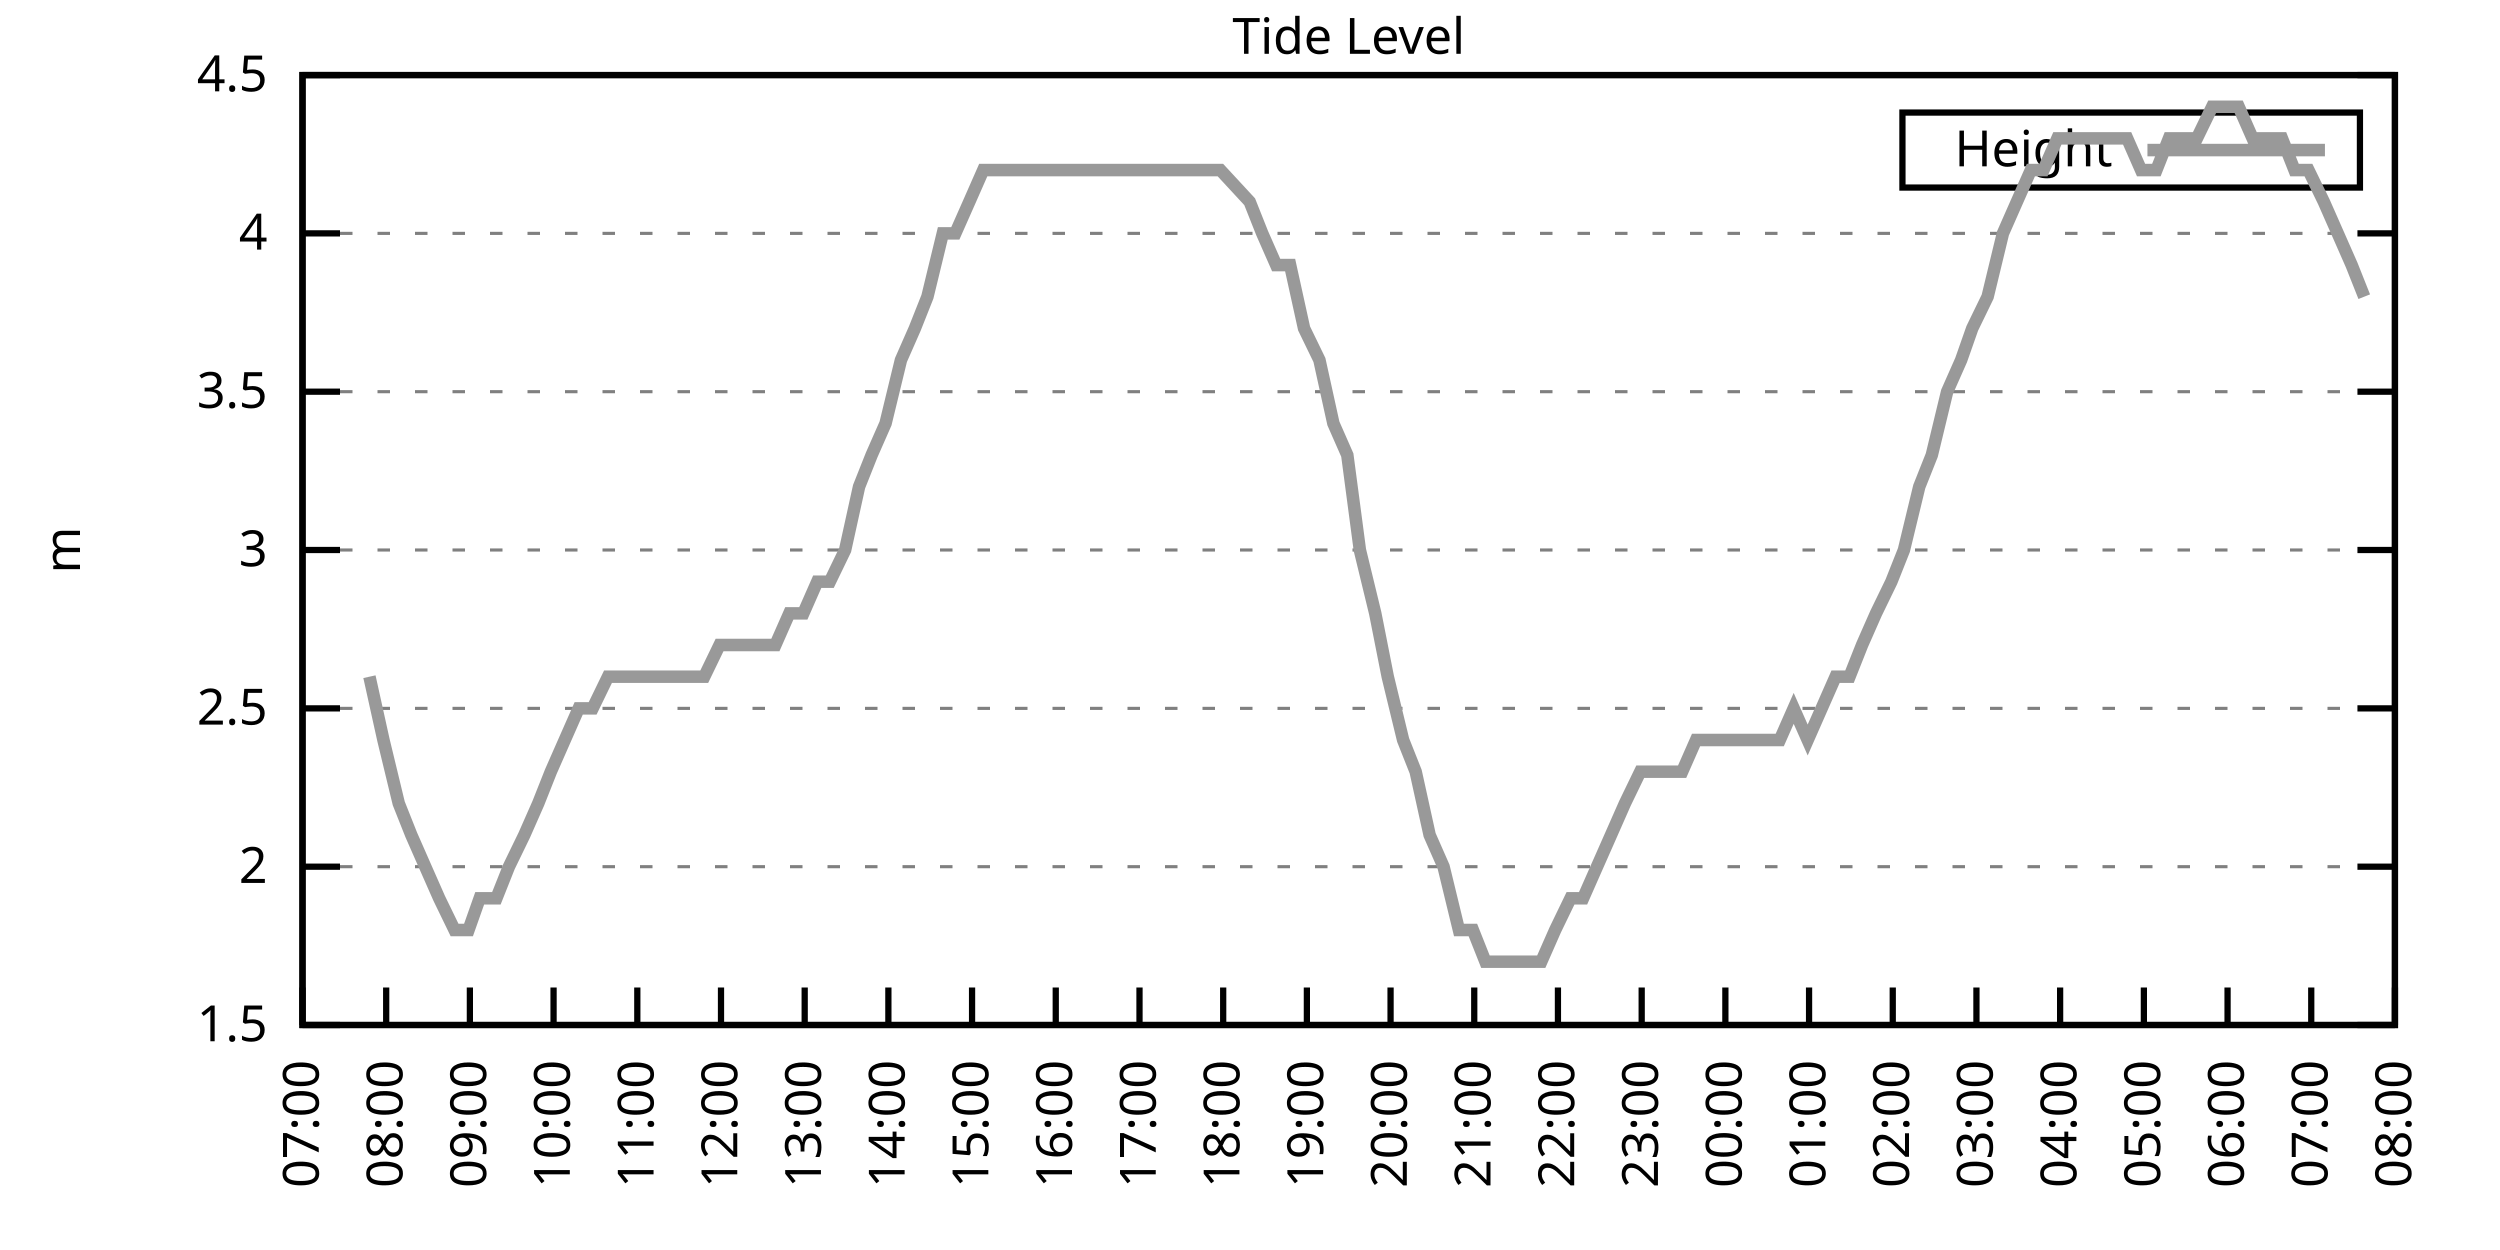
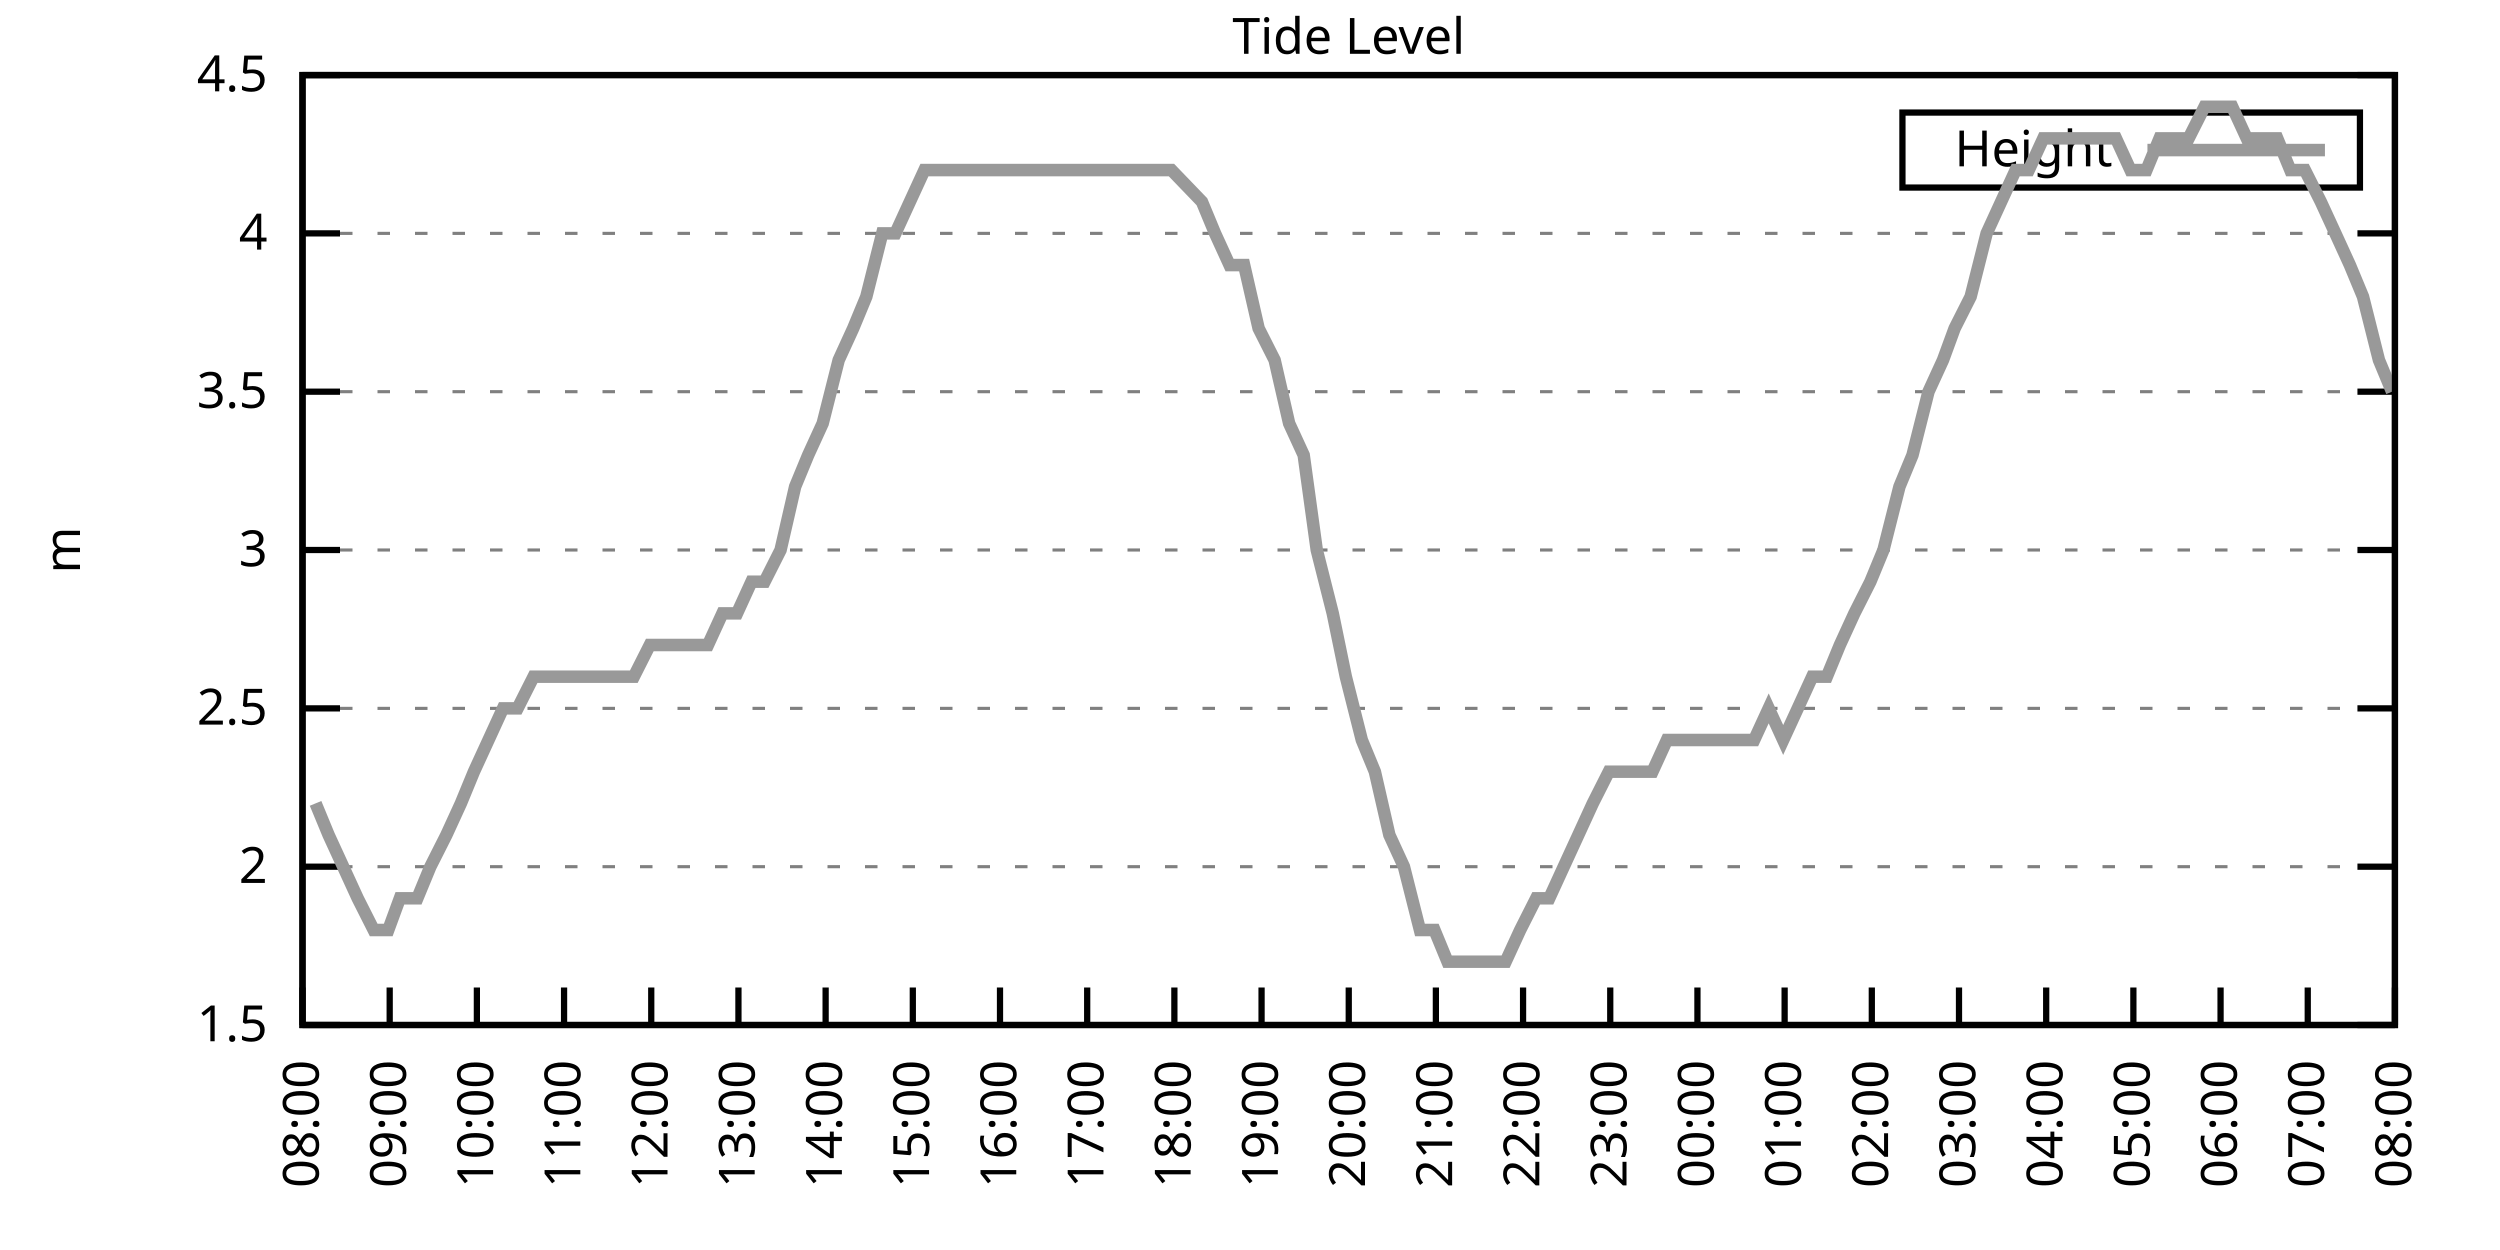
<svg xmlns="http://www.w3.org/2000/svg" xmlns:xlink="http://www.w3.org/1999/xlink" width="400" height="200" viewBox="0 0 400 200">
  <g id="gnuplot_canvas">
    <rect x="0" y="0" width="400" height="200" fill="none" />
    <defs>
      <circle id="gpDot" r="0.5" stroke-width="0.5" stroke="currentColor" />
      <path id="gpPt0" stroke-width="0.333" stroke="currentColor" d="M-1,0 h2 M0,-1 v2" />
      <path id="gpPt1" stroke-width="0.333" stroke="currentColor" d="M-1,-1 L1,1 M1,-1 L-1,1" />
      <path id="gpPt2" stroke-width="0.333" stroke="currentColor" d="M-1,0 L1,0 M0,-1 L0,1 M-1,-1 L1,1 M-1,1 L1,-1" />
      <rect id="gpPt3" stroke-width="0.333" stroke="currentColor" x="-1" y="-1" width="2" height="2" />
      <rect id="gpPt4" stroke-width="0.333" stroke="currentColor" fill="currentColor" x="-1" y="-1" width="2" height="2" />
      <circle id="gpPt5" stroke-width="0.333" stroke="currentColor" cx="0" cy="0" r="1" />
      <use xlink:href="#gpPt5" id="gpPt6" fill="currentColor" stroke="none" />
      <path id="gpPt7" stroke-width="0.333" stroke="currentColor" d="M0,-1.33 L-1.33,0.67 L1.33,0.67 z" />
      <use xlink:href="#gpPt7" id="gpPt8" fill="currentColor" stroke="none" />
      <use xlink:href="#gpPt7" id="gpPt9" stroke="currentColor" transform="rotate(180)" />
      <use xlink:href="#gpPt9" id="gpPt10" fill="currentColor" stroke="none" />
      <use xlink:href="#gpPt3" id="gpPt11" stroke="currentColor" transform="rotate(45)" />
      <use xlink:href="#gpPt11" id="gpPt12" fill="currentColor" stroke="none" />
      <path id="gpPt13" stroke-width="0.333" stroke="currentColor" d="M0,1.330 L1.265,0.411 L0.782,-1.067 L-0.782,-1.076 L-1.265,0.411 z" />
      <use xlink:href="#gpPt13" id="gpPt14" fill="currentColor" stroke="none" />
      <filter id="textbox" filterUnits="objectBoundingBox" x="0" y="0" height="1" width="1">
        <feFlood flood-color="white" flood-opacity="1" result="bgnd" />
        <feComposite in="SourceGraphic" in2="bgnd" operator="atop" />
      </filter>
      <filter id="greybox" filterUnits="objectBoundingBox" x="0" y="0" height="1" width="1">
        <feFlood flood-color="lightgrey" flood-opacity="1" result="grey" />
        <feComposite in="SourceGraphic" in2="grey" operator="atop" />
      </filter>
    </defs>
    <g fill="none" color="white" stroke="currentColor" stroke-width="1.00" stroke-linecap="butt" stroke-linejoin="miter">
</g>
    <g fill="none" color="black" stroke="currentColor" stroke-width="1.00" stroke-linecap="butt" stroke-linejoin="miter">
      <g stroke="none" shape-rendering="crispEdges">
        <polygon fill="rgb(255, 255, 255)" points="48.40,164.00 383.18,164.00 383.18,12.02 48.40,12.02 " />
      </g>
    </g>
    <g fill="none" color="black" stroke="currentColor" stroke-width="1.00" stroke-linecap="butt" stroke-linejoin="miter">
</g>
    <g fill="none" color="black" stroke="black" stroke-width="0.50" stroke-linecap="butt" stroke-linejoin="miter">
</g>
    <g fill="none" color="gray" stroke="currentColor" stroke-width="0.50" stroke-linecap="butt" stroke-linejoin="miter">
      <path stroke="gray" stroke-dasharray="2,4" class="gridline" d="M48.40,164.00 L383.19,164.00  " />
    </g>
    <g fill="none" color="gray" stroke="gray" stroke-width="1.00" stroke-linecap="butt" stroke-linejoin="miter">
</g>
    <g fill="none" color="black" stroke="currentColor" stroke-width="1.00" stroke-linecap="butt" stroke-linejoin="miter">
      <path stroke="black" d="M48.40,164.00 L54.40,164.00 M383.19,164.00 L377.19,164.00  " />
      <g transform="translate(42.80,166.60)" stroke="none" fill="black" font-family="Sans" font-size="8.00" text-anchor="end">
        <text>
          <tspan font-family="Sans"> 1.5</tspan>
        </text>
      </g>
    </g>
    <g fill="none" color="black" stroke="currentColor" stroke-width="1.00" stroke-linecap="butt" stroke-linejoin="miter">
</g>
    <g fill="none" color="black" stroke="black" stroke-width="0.50" stroke-linecap="butt" stroke-linejoin="miter">
</g>
    <g fill="none" color="gray" stroke="currentColor" stroke-width="0.50" stroke-linecap="butt" stroke-linejoin="miter">
      <path stroke="gray" stroke-dasharray="2,4" class="gridline" d="M48.40,138.67 L383.19,138.67  " />
    </g>
    <g fill="none" color="gray" stroke="gray" stroke-width="1.00" stroke-linecap="butt" stroke-linejoin="miter">
</g>
    <g fill="none" color="black" stroke="currentColor" stroke-width="1.00" stroke-linecap="butt" stroke-linejoin="miter">
      <path stroke="black" d="M48.40,138.67 L54.40,138.67 M383.19,138.67 L377.19,138.67  " />
      <g transform="translate(42.80,141.27)" stroke="none" fill="black" font-family="Sans" font-size="8.00" text-anchor="end">
        <text>
          <tspan font-family="Sans"> 2</tspan>
        </text>
      </g>
    </g>
    <g fill="none" color="black" stroke="currentColor" stroke-width="1.00" stroke-linecap="butt" stroke-linejoin="miter">
</g>
    <g fill="none" color="black" stroke="black" stroke-width="0.50" stroke-linecap="butt" stroke-linejoin="miter">
</g>
    <g fill="none" color="gray" stroke="currentColor" stroke-width="0.50" stroke-linecap="butt" stroke-linejoin="miter">
      <path stroke="gray" stroke-dasharray="2,4" class="gridline" d="M48.40,113.34 L383.19,113.34  " />
    </g>
    <g fill="none" color="gray" stroke="gray" stroke-width="1.00" stroke-linecap="butt" stroke-linejoin="miter">
</g>
    <g fill="none" color="black" stroke="currentColor" stroke-width="1.00" stroke-linecap="butt" stroke-linejoin="miter">
      <path stroke="black" d="M48.40,113.34 L54.40,113.34 M383.19,113.34 L377.19,113.34  " />
      <g transform="translate(42.80,115.94)" stroke="none" fill="black" font-family="Sans" font-size="8.00" text-anchor="end">
        <text>
          <tspan font-family="Sans"> 2.5</tspan>
        </text>
      </g>
    </g>
    <g fill="none" color="black" stroke="currentColor" stroke-width="1.00" stroke-linecap="butt" stroke-linejoin="miter">
</g>
    <g fill="none" color="black" stroke="black" stroke-width="0.50" stroke-linecap="butt" stroke-linejoin="miter">
</g>
    <g fill="none" color="gray" stroke="currentColor" stroke-width="0.50" stroke-linecap="butt" stroke-linejoin="miter">
      <path stroke="gray" stroke-dasharray="2,4" class="gridline" d="M48.40,88.00 L383.19,88.00  " />
    </g>
    <g fill="none" color="gray" stroke="gray" stroke-width="1.00" stroke-linecap="butt" stroke-linejoin="miter">
</g>
    <g fill="none" color="black" stroke="currentColor" stroke-width="1.00" stroke-linecap="butt" stroke-linejoin="miter">
      <path stroke="black" d="M48.40,88.00 L54.40,88.00 M383.19,88.00 L377.19,88.00  " />
      <g transform="translate(42.80,90.60)" stroke="none" fill="black" font-family="Sans" font-size="8.00" text-anchor="end">
        <text>
          <tspan font-family="Sans"> 3</tspan>
        </text>
      </g>
    </g>
    <g fill="none" color="black" stroke="currentColor" stroke-width="1.00" stroke-linecap="butt" stroke-linejoin="miter">
</g>
    <g fill="none" color="black" stroke="black" stroke-width="0.50" stroke-linecap="butt" stroke-linejoin="miter">
</g>
    <g fill="none" color="gray" stroke="currentColor" stroke-width="0.50" stroke-linecap="butt" stroke-linejoin="miter">
      <path stroke="gray" stroke-dasharray="2,4" class="gridline" d="M48.40,62.67 L383.19,62.67  " />
    </g>
    <g fill="none" color="gray" stroke="gray" stroke-width="1.00" stroke-linecap="butt" stroke-linejoin="miter">
</g>
    <g fill="none" color="black" stroke="currentColor" stroke-width="1.00" stroke-linecap="butt" stroke-linejoin="miter">
      <path stroke="black" d="M48.40,62.67 L54.40,62.67 M383.19,62.67 L377.19,62.67  " />
      <g transform="translate(42.80,65.27)" stroke="none" fill="black" font-family="Sans" font-size="8.00" text-anchor="end">
        <text>
          <tspan font-family="Sans"> 3.5</tspan>
        </text>
      </g>
    </g>
    <g fill="none" color="black" stroke="currentColor" stroke-width="1.00" stroke-linecap="butt" stroke-linejoin="miter">
</g>
    <g fill="none" color="black" stroke="black" stroke-width="0.50" stroke-linecap="butt" stroke-linejoin="miter">
</g>
    <g fill="none" color="gray" stroke="currentColor" stroke-width="0.50" stroke-linecap="butt" stroke-linejoin="miter">
      <path stroke="gray" stroke-dasharray="2,4" class="gridline" d="M48.40,37.34 L383.19,37.34  " />
    </g>
    <g fill="none" color="gray" stroke="gray" stroke-width="1.00" stroke-linecap="butt" stroke-linejoin="miter">
</g>
    <g fill="none" color="black" stroke="currentColor" stroke-width="1.00" stroke-linecap="butt" stroke-linejoin="miter">
      <path stroke="black" d="M48.40,37.34 L54.40,37.34 M383.19,37.34 L377.19,37.34  " />
      <g transform="translate(42.80,39.94)" stroke="none" fill="black" font-family="Sans" font-size="8.00" text-anchor="end">
        <text>
          <tspan font-family="Sans"> 4</tspan>
        </text>
      </g>
    </g>
    <g fill="none" color="black" stroke="currentColor" stroke-width="1.00" stroke-linecap="butt" stroke-linejoin="miter">
</g>
    <g fill="none" color="black" stroke="black" stroke-width="0.50" stroke-linecap="butt" stroke-linejoin="miter">
</g>
    <g fill="none" color="gray" stroke="currentColor" stroke-width="0.50" stroke-linecap="butt" stroke-linejoin="miter">
      <path stroke="gray" stroke-dasharray="2,4" class="gridline" d="M48.40,12.01 L383.19,12.01  " />
    </g>
    <g fill="none" color="gray" stroke="gray" stroke-width="1.00" stroke-linecap="butt" stroke-linejoin="miter">
</g>
    <g fill="none" color="black" stroke="currentColor" stroke-width="1.00" stroke-linecap="butt" stroke-linejoin="miter">
      <path stroke="black" d="M48.40,12.01 L54.40,12.01 M383.19,12.01 L377.19,12.01  " />
      <g transform="translate(42.80,14.61)" stroke="none" fill="black" font-family="Sans" font-size="8.00" text-anchor="end">
        <text>
          <tspan font-family="Sans"> 4.5</tspan>
        </text>
      </g>
    </g>
    <g fill="none" color="black" stroke="currentColor" stroke-width="1.00" stroke-linecap="butt" stroke-linejoin="miter">
      <path stroke="black" d="M48.40,164.00 L48.40,158.00  " />
      <g transform="translate(51.00,169.60) rotate(270.00)" stroke="none" fill="black" font-family="Sans" font-size="8.00" text-anchor="end">
        <text>
-           <tspan font-family="Sans">07:00</tspan>
-         </text>
-       </g>
-     </g>
-     <g fill="none" color="black" stroke="currentColor" stroke-width="1.00" stroke-linecap="butt" stroke-linejoin="miter">
-       <path stroke="black" d="M61.79,164.00 L61.79,158.00  " />
-       <g transform="translate(64.39,169.60) rotate(270.00)" stroke="none" fill="black" font-family="Sans" font-size="8.00" text-anchor="end">
-         <text>
          <tspan font-family="Sans">08:00</tspan>
        </text>
      </g>
    </g>
    <g fill="none" color="black" stroke="currentColor" stroke-width="1.00" stroke-linecap="butt" stroke-linejoin="miter">
-       <path stroke="black" d="M75.18,164.00 L75.18,158.00  " />
-       <g transform="translate(77.78,169.60) rotate(270.00)" stroke="none" fill="black" font-family="Sans" font-size="8.00" text-anchor="end">
+       <path stroke="black" d="M62.35,164.00 L62.35,158.00  " />
+       <g transform="translate(64.95,169.60) rotate(270.00)" stroke="none" fill="black" font-family="Sans" font-size="8.00" text-anchor="end">
        <text>
          <tspan font-family="Sans">09:00</tspan>
        </text>
      </g>
    </g>
    <g fill="none" color="black" stroke="currentColor" stroke-width="1.00" stroke-linecap="butt" stroke-linejoin="miter">
-       <path stroke="black" d="M88.57,164.00 L88.57,158.00  " />
-       <g transform="translate(91.17,169.60) rotate(270.00)" stroke="none" fill="black" font-family="Sans" font-size="8.00" text-anchor="end">
+       <path stroke="black" d="M76.30,164.00 L76.30,158.00  " />
+       <g transform="translate(78.90,169.60) rotate(270.00)" stroke="none" fill="black" font-family="Sans" font-size="8.00" text-anchor="end">
        <text>
          <tspan font-family="Sans">10:00</tspan>
        </text>
      </g>
    </g>
    <g fill="none" color="black" stroke="currentColor" stroke-width="1.00" stroke-linecap="butt" stroke-linejoin="miter">
-       <path stroke="black" d="M101.97,164.00 L101.97,158.00  " />
-       <g transform="translate(104.57,169.60) rotate(270.00)" stroke="none" fill="black" font-family="Sans" font-size="8.00" text-anchor="end">
+       <path stroke="black" d="M90.25,164.00 L90.25,158.00  " />
+       <g transform="translate(92.85,169.60) rotate(270.00)" stroke="none" fill="black" font-family="Sans" font-size="8.00" text-anchor="end">
        <text>
          <tspan font-family="Sans">11:00</tspan>
        </text>
      </g>
    </g>
    <g fill="none" color="black" stroke="currentColor" stroke-width="1.00" stroke-linecap="butt" stroke-linejoin="miter">
-       <path stroke="black" d="M115.36,164.00 L115.36,158.00  " />
-       <g transform="translate(117.96,169.60) rotate(270.00)" stroke="none" fill="black" font-family="Sans" font-size="8.00" text-anchor="end">
+       <path stroke="black" d="M104.20,164.00 L104.20,158.00  " />
+       <g transform="translate(106.80,169.60) rotate(270.00)" stroke="none" fill="black" font-family="Sans" font-size="8.00" text-anchor="end">
        <text>
          <tspan font-family="Sans">12:00</tspan>
        </text>
      </g>
    </g>
    <g fill="none" color="black" stroke="currentColor" stroke-width="1.00" stroke-linecap="butt" stroke-linejoin="miter">
-       <path stroke="black" d="M128.75,164.00 L128.75,158.00  " />
-       <g transform="translate(131.35,169.60) rotate(270.00)" stroke="none" fill="black" font-family="Sans" font-size="8.00" text-anchor="end">
+       <path stroke="black" d="M118.15,164.00 L118.15,158.00  " />
+       <g transform="translate(120.75,169.60) rotate(270.00)" stroke="none" fill="black" font-family="Sans" font-size="8.00" text-anchor="end">
        <text>
          <tspan font-family="Sans">13:00</tspan>
        </text>
      </g>
    </g>
    <g fill="none" color="black" stroke="currentColor" stroke-width="1.00" stroke-linecap="butt" stroke-linejoin="miter">
-       <path stroke="black" d="M142.14,164.00 L142.14,158.00  " />
-       <g transform="translate(144.74,169.60) rotate(270.00)" stroke="none" fill="black" font-family="Sans" font-size="8.00" text-anchor="end">
+       <path stroke="black" d="M132.10,164.00 L132.10,158.00  " />
+       <g transform="translate(134.70,169.60) rotate(270.00)" stroke="none" fill="black" font-family="Sans" font-size="8.00" text-anchor="end">
        <text>
          <tspan font-family="Sans">14:00</tspan>
        </text>
      </g>
    </g>
    <g fill="none" color="black" stroke="currentColor" stroke-width="1.00" stroke-linecap="butt" stroke-linejoin="miter">
-       <path stroke="black" d="M155.53,164.00 L155.53,158.00  " />
-       <g transform="translate(158.13,169.60) rotate(270.00)" stroke="none" fill="black" font-family="Sans" font-size="8.00" text-anchor="end">
+       <path stroke="black" d="M146.05,164.00 L146.05,158.00  " />
+       <g transform="translate(148.65,169.60) rotate(270.00)" stroke="none" fill="black" font-family="Sans" font-size="8.00" text-anchor="end">
        <text>
          <tspan font-family="Sans">15:00</tspan>
        </text>
      </g>
    </g>
    <g fill="none" color="black" stroke="currentColor" stroke-width="1.00" stroke-linecap="butt" stroke-linejoin="miter">
-       <path stroke="black" d="M168.92,164.00 L168.92,158.00  " />
-       <g transform="translate(171.52,169.60) rotate(270.00)" stroke="none" fill="black" font-family="Sans" font-size="8.00" text-anchor="end">
+       <path stroke="black" d="M160.00,164.00 L160.00,158.00  " />
+       <g transform="translate(162.60,169.60) rotate(270.00)" stroke="none" fill="black" font-family="Sans" font-size="8.00" text-anchor="end">
        <text>
          <tspan font-family="Sans">16:00</tspan>
        </text>
      </g>
    </g>
    <g fill="none" color="black" stroke="currentColor" stroke-width="1.00" stroke-linecap="butt" stroke-linejoin="miter">
-       <path stroke="black" d="M182.32,164.00 L182.32,158.00  " />
-       <g transform="translate(184.92,169.60) rotate(270.00)" stroke="none" fill="black" font-family="Sans" font-size="8.00" text-anchor="end">
+       <path stroke="black" d="M173.95,164.00 L173.95,158.00  " />
+       <g transform="translate(176.55,169.60) rotate(270.00)" stroke="none" fill="black" font-family="Sans" font-size="8.00" text-anchor="end">
        <text>
          <tspan font-family="Sans">17:00</tspan>
        </text>
      </g>
    </g>
    <g fill="none" color="black" stroke="currentColor" stroke-width="1.00" stroke-linecap="butt" stroke-linejoin="miter">
-       <path stroke="black" d="M195.71,164.00 L195.71,158.00  " />
-       <g transform="translate(198.31,169.60) rotate(270.00)" stroke="none" fill="black" font-family="Sans" font-size="8.00" text-anchor="end">
+       <path stroke="black" d="M187.90,164.00 L187.90,158.00  " />
+       <g transform="translate(190.50,169.60) rotate(270.00)" stroke="none" fill="black" font-family="Sans" font-size="8.00" text-anchor="end">
        <text>
          <tspan font-family="Sans">18:00</tspan>
        </text>
      </g>
    </g>
    <g fill="none" color="black" stroke="currentColor" stroke-width="1.00" stroke-linecap="butt" stroke-linejoin="miter">
-       <path stroke="black" d="M209.10,164.00 L209.10,158.00  " />
-       <g transform="translate(211.70,169.60) rotate(270.00)" stroke="none" fill="black" font-family="Sans" font-size="8.00" text-anchor="end">
+       <path stroke="black" d="M201.85,164.00 L201.85,158.00  " />
+       <g transform="translate(204.45,169.60) rotate(270.00)" stroke="none" fill="black" font-family="Sans" font-size="8.00" text-anchor="end">
        <text>
          <tspan font-family="Sans">19:00</tspan>
        </text>
      </g>
    </g>
    <g fill="none" color="black" stroke="currentColor" stroke-width="1.00" stroke-linecap="butt" stroke-linejoin="miter">
-       <path stroke="black" d="M222.49,164.00 L222.49,158.00  " />
-       <g transform="translate(225.09,169.60) rotate(270.00)" stroke="none" fill="black" font-family="Sans" font-size="8.00" text-anchor="end">
+       <path stroke="black" d="M215.80,164.00 L215.80,158.00  " />
+       <g transform="translate(218.40,169.60) rotate(270.00)" stroke="none" fill="black" font-family="Sans" font-size="8.00" text-anchor="end">
        <text>
          <tspan font-family="Sans">20:00</tspan>
        </text>
      </g>
    </g>
    <g fill="none" color="black" stroke="currentColor" stroke-width="1.00" stroke-linecap="butt" stroke-linejoin="miter">
-       <path stroke="black" d="M235.88,164.00 L235.88,158.00  " />
-       <g transform="translate(238.48,169.60) rotate(270.00)" stroke="none" fill="black" font-family="Sans" font-size="8.00" text-anchor="end">
+       <path stroke="black" d="M229.74,164.00 L229.74,158.00  " />
+       <g transform="translate(232.34,169.60) rotate(270.00)" stroke="none" fill="black" font-family="Sans" font-size="8.00" text-anchor="end">
        <text>
          <tspan font-family="Sans">21:00</tspan>
        </text>
      </g>
    </g>
    <g fill="none" color="black" stroke="currentColor" stroke-width="1.00" stroke-linecap="butt" stroke-linejoin="miter">
-       <path stroke="black" d="M249.27,164.00 L249.27,158.00  " />
-       <g transform="translate(251.87,169.60) rotate(270.00)" stroke="none" fill="black" font-family="Sans" font-size="8.00" text-anchor="end">
+       <path stroke="black" d="M243.69,164.00 L243.69,158.00  " />
+       <g transform="translate(246.29,169.60) rotate(270.00)" stroke="none" fill="black" font-family="Sans" font-size="8.00" text-anchor="end">
        <text>
          <tspan font-family="Sans">22:00</tspan>
        </text>
      </g>
    </g>
    <g fill="none" color="black" stroke="currentColor" stroke-width="1.00" stroke-linecap="butt" stroke-linejoin="miter">
-       <path stroke="black" d="M262.67,164.00 L262.67,158.00  " />
-       <g transform="translate(265.27,169.60) rotate(270.00)" stroke="none" fill="black" font-family="Sans" font-size="8.00" text-anchor="end">
+       <path stroke="black" d="M257.64,164.00 L257.64,158.00  " />
+       <g transform="translate(260.24,169.60) rotate(270.00)" stroke="none" fill="black" font-family="Sans" font-size="8.00" text-anchor="end">
        <text>
          <tspan font-family="Sans">23:00</tspan>
        </text>
      </g>
    </g>
    <g fill="none" color="black" stroke="currentColor" stroke-width="1.00" stroke-linecap="butt" stroke-linejoin="miter">
-       <path stroke="black" d="M276.06,164.00 L276.06,158.00  " />
-       <g transform="translate(278.66,169.60) rotate(270.00)" stroke="none" fill="black" font-family="Sans" font-size="8.00" text-anchor="end">
+       <path stroke="black" d="M271.59,164.00 L271.59,158.00  " />
+       <g transform="translate(274.19,169.60) rotate(270.00)" stroke="none" fill="black" font-family="Sans" font-size="8.00" text-anchor="end">
        <text>
          <tspan font-family="Sans">00:00</tspan>
        </text>
      </g>
    </g>
    <g fill="none" color="black" stroke="currentColor" stroke-width="1.00" stroke-linecap="butt" stroke-linejoin="miter">
-       <path stroke="black" d="M289.45,164.00 L289.45,158.00  " />
-       <g transform="translate(292.05,169.60) rotate(270.00)" stroke="none" fill="black" font-family="Sans" font-size="8.00" text-anchor="end">
+       <path stroke="black" d="M285.54,164.00 L285.54,158.00  " />
+       <g transform="translate(288.14,169.60) rotate(270.00)" stroke="none" fill="black" font-family="Sans" font-size="8.00" text-anchor="end">
        <text>
          <tspan font-family="Sans">01:00</tspan>
        </text>
      </g>
    </g>
    <g fill="none" color="black" stroke="currentColor" stroke-width="1.00" stroke-linecap="butt" stroke-linejoin="miter">
-       <path stroke="black" d="M302.84,164.00 L302.84,158.00  " />
-       <g transform="translate(305.44,169.60) rotate(270.00)" stroke="none" fill="black" font-family="Sans" font-size="8.00" text-anchor="end">
+       <path stroke="black" d="M299.49,164.00 L299.49,158.00  " />
+       <g transform="translate(302.09,169.60) rotate(270.00)" stroke="none" fill="black" font-family="Sans" font-size="8.00" text-anchor="end">
        <text>
          <tspan font-family="Sans">02:00</tspan>
        </text>
      </g>
    </g>
    <g fill="none" color="black" stroke="currentColor" stroke-width="1.00" stroke-linecap="butt" stroke-linejoin="miter">
-       <path stroke="black" d="M316.23,164.00 L316.23,158.00  " />
-       <g transform="translate(318.83,169.60) rotate(270.00)" stroke="none" fill="black" font-family="Sans" font-size="8.00" text-anchor="end">
+       <path stroke="black" d="M313.44,164.00 L313.44,158.00  " />
+       <g transform="translate(316.04,169.60) rotate(270.00)" stroke="none" fill="black" font-family="Sans" font-size="8.00" text-anchor="end">
        <text>
          <tspan font-family="Sans">03:00</tspan>
        </text>
      </g>
    </g>
    <g fill="none" color="black" stroke="currentColor" stroke-width="1.00" stroke-linecap="butt" stroke-linejoin="miter">
-       <path stroke="black" d="M329.62,164.00 L329.62,158.00  " />
-       <g transform="translate(332.22,169.60) rotate(270.00)" stroke="none" fill="black" font-family="Sans" font-size="8.00" text-anchor="end">
+       <path stroke="black" d="M327.39,164.00 L327.39,158.00  " />
+       <g transform="translate(329.99,169.60) rotate(270.00)" stroke="none" fill="black" font-family="Sans" font-size="8.00" text-anchor="end">
        <text>
          <tspan font-family="Sans">04:00</tspan>
        </text>
      </g>
    </g>
    <g fill="none" color="black" stroke="currentColor" stroke-width="1.00" stroke-linecap="butt" stroke-linejoin="miter">
-       <path stroke="black" d="M343.02,164.00 L343.02,158.00  " />
-       <g transform="translate(345.62,169.60) rotate(270.00)" stroke="none" fill="black" font-family="Sans" font-size="8.00" text-anchor="end">
+       <path stroke="black" d="M341.34,164.00 L341.34,158.00  " />
+       <g transform="translate(343.94,169.60) rotate(270.00)" stroke="none" fill="black" font-family="Sans" font-size="8.00" text-anchor="end">
        <text>
          <tspan font-family="Sans">05:00</tspan>
        </text>
      </g>
    </g>
    <g fill="none" color="black" stroke="currentColor" stroke-width="1.00" stroke-linecap="butt" stroke-linejoin="miter">
-       <path stroke="black" d="M356.41,164.00 L356.41,158.00  " />
-       <g transform="translate(359.01,169.60) rotate(270.00)" stroke="none" fill="black" font-family="Sans" font-size="8.00" text-anchor="end">
+       <path stroke="black" d="M355.29,164.00 L355.29,158.00  " />
+       <g transform="translate(357.89,169.60) rotate(270.00)" stroke="none" fill="black" font-family="Sans" font-size="8.00" text-anchor="end">
        <text>
          <tspan font-family="Sans">06:00</tspan>
        </text>
      </g>
    </g>
    <g fill="none" color="black" stroke="currentColor" stroke-width="1.00" stroke-linecap="butt" stroke-linejoin="miter">
-       <path stroke="black" d="M369.80,164.00 L369.80,158.00  " />
-       <g transform="translate(372.40,169.60) rotate(270.00)" stroke="none" fill="black" font-family="Sans" font-size="8.00" text-anchor="end">
+       <path stroke="black" d="M369.24,164.00 L369.24,158.00  " />
+       <g transform="translate(371.84,169.60) rotate(270.00)" stroke="none" fill="black" font-family="Sans" font-size="8.00" text-anchor="end">
        <text>
          <tspan font-family="Sans">07:00</tspan>
        </text>
      </g>
    </g>
    <g fill="none" color="black" stroke="currentColor" stroke-width="1.00" stroke-linecap="butt" stroke-linejoin="miter">
      <path stroke="black" d="M383.19,164.00 L383.19,158.00  " />
      <g transform="translate(385.79,169.60) rotate(270.00)" stroke="none" fill="black" font-family="Sans" font-size="8.00" text-anchor="end">
        <text>
          <tspan font-family="Sans">08:00</tspan>
        </text>
      </g>
    </g>
    <g fill="none" color="black" stroke="currentColor" stroke-width="1.00" stroke-linecap="butt" stroke-linejoin="miter">
</g>
    <g fill="none" color="black" stroke="currentColor" stroke-width="1.00" stroke-linecap="butt" stroke-linejoin="miter">
      <path stroke="black" d="M48.40,12.01 L48.40,164.00 L383.19,164.00 L383.19,12.01 L48.40,12.01 Z  " />
    </g>
    <g fill="none" color="black" stroke="currentColor" stroke-width="1.00" stroke-linecap="butt" stroke-linejoin="miter">
</g>
    <g fill="none" color="black" stroke="currentColor" stroke-width="1.00" stroke-linecap="butt" stroke-linejoin="miter">
      <path stroke="black" d="M304.39,30.01 L304.39,18.01 L377.59,18.01 L377.59,30.01 L304.39,30.01 Z  " />
    </g>
    <g id="Tide_level_plot_1">
      <g fill="none" color="white" stroke="black" stroke-width="2.00" stroke-linecap="butt" stroke-linejoin="miter">
</g>
      <g fill="none" color="black" stroke="currentColor" stroke-width="2.00" stroke-linecap="butt" stroke-linejoin="miter">
        <g transform="translate(337.99,26.61)" stroke="none" fill="black" font-family="Sans" font-size="8.00" text-anchor="end">
          <text>
            <tspan font-family="Sans">Height</tspan>
          </text>
        </g>
      </g>
      <g fill="none" color="black" stroke="currentColor" stroke-width="2.00" stroke-linecap="butt" stroke-linejoin="miter">
-         <path stroke="rgb(153, 153, 153)" d="M343.59,24.01 L371.99,24.01 M59.11,108.27 L61.35,118.40 L63.80,128.54 L65.81,133.60 L68.04,138.67 L70.27,143.73   L72.73,148.80 L74.96,148.80 L76.75,143.73 L79.42,143.73 L81.43,138.67 L83.89,133.60 L86.12,128.54 L88.13,123.47   L90.36,118.40 L92.59,113.34 L94.82,113.34 L97.28,108.27 L99.51,108.27 L101.52,108.27 L103.98,108.27 L106.21,108.27   L108.44,108.27 L110.67,108.27 L112.68,108.27 L115.13,103.20 L117.37,103.20 L119.38,103.20 L121.61,103.20 L124.06,103.20   L126.29,98.14 L128.53,98.14 L130.76,93.07 L132.77,93.07 L135.22,88.00 L137.45,77.87 L139.46,72.81 L141.69,67.74   L144.15,57.61 L146.38,52.54 L148.39,47.47 L150.85,37.34 L152.85,37.34 L155.09,32.28 L157.32,27.21 L159.77,27.21   L162.01,27.21 L164.01,27.21 L166.47,27.21 L168.48,27.21 L170.93,27.21 L172.94,27.21 L174.95,27.21 L177.41,27.21   L179.86,27.21 L182.09,27.21 L184.32,27.21 L186.56,27.21 L188.79,27.21 L190.80,27.21 L193.03,27.21 L195.26,27.21   L199.95,32.28 L201.96,37.34 L204.19,42.41 L206.42,42.41 L208.65,52.54 L211.11,57.61 L213.34,67.74 L215.57,72.81   L217.58,88.00 L220.04,98.14 L222.04,108.27 L224.50,118.40 L226.51,123.47 L228.74,133.60 L230.97,138.67 L233.43,148.80   L235.66,148.80 L237.67,153.87 L239.90,153.87 L242.13,153.87 L244.59,153.87 L246.60,153.87 L248.83,148.80 L251.28,143.73   L253.29,143.73 L255.52,138.67 L257.76,133.60 L259.99,128.54 L262.44,123.47 L264.45,123.47 L266.68,123.47 L269.14,123.47   L271.37,118.40 L273.38,118.40 L275.61,118.40 L278.07,118.40 L280.30,118.40 L282.31,118.40 L284.76,118.40 L286.99,113.34   L289.23,118.40 L291.46,113.34 L293.69,108.27 L295.92,108.27 L297.93,103.20 L300.16,98.14 L302.62,93.07 L304.63,88.00   L307.08,77.87 L309.09,72.81 L311.54,62.67 L313.78,57.61 L315.56,52.54 L318.02,47.47 L320.47,37.34 L322.70,32.28   L324.94,27.21 L326.95,27.21 L329.18,22.14 L331.41,22.14 L333.86,22.14 L335.87,22.14 L338.33,22.14 L340.34,22.14   L342.57,27.21 L345.02,27.21 L347.03,22.14 L349.26,22.14 L351.50,22.14 L353.95,17.08 L355.96,17.08 L358.19,17.08   L360.42,22.14 L362.88,22.14 L365.11,22.14 L367.12,27.21 L369.35,27.21 L371.81,32.28 L374.04,37.34 L376.27,42.41   L378.28,47.47  " />
+         <path stroke="rgb(153, 153, 153)" d="M343.59,24.01 L371.99,24.01 M50.49,128.54 L52.58,133.60 L54.91,138.67 L57.23,143.73 L59.79,148.80 L62.12,148.80   L63.98,143.73 L66.77,143.73 L68.86,138.67 L71.42,133.60 L73.74,128.54 L75.83,123.47 L78.16,118.40 L80.48,113.34   L82.81,113.34 L85.37,108.27 L87.69,108.27 L89.78,108.27 L92.34,108.27 L94.67,108.27 L96.99,108.27 L99.32,108.27   L101.41,108.27 L103.97,103.20 L106.29,103.20 L108.38,103.20 L110.71,103.20 L113.27,103.20 L115.59,98.14 L117.92,98.14   L120.24,93.07 L122.33,93.07 L124.89,88.00 L127.22,77.87 L129.31,72.81 L131.63,67.74 L134.19,57.61 L136.51,52.54   L138.61,47.47 L141.16,37.34 L143.26,37.34 L145.58,32.28 L147.91,27.21 L150.46,27.21 L152.79,27.21 L154.88,27.21   L157.44,27.21 L159.53,27.21 L162.09,27.21 L164.18,27.21 L166.27,27.21 L168.83,27.21 L171.39,27.21 L173.71,27.21   L176.04,27.21 L178.36,27.21 L180.69,27.21 L182.78,27.21 L185.11,27.21 L187.43,27.21 L192.31,32.28 L194.41,37.34   L196.73,42.41 L199.06,42.41 L201.38,52.54 L203.94,57.61 L206.26,67.74 L208.59,72.81 L210.68,88.00 L213.24,98.14   L215.33,108.27 L217.89,118.40 L219.98,123.47 L222.30,133.60 L224.63,138.67 L227.19,148.80 L229.51,148.80 L231.60,153.87   L233.93,153.87 L236.25,153.87 L238.81,153.87 L240.90,153.87 L243.23,148.80 L245.79,143.73 L247.88,143.73 L250.20,138.67   L252.53,133.60 L254.85,128.54 L257.41,123.47 L259.50,123.47 L261.83,123.47 L264.39,123.47 L266.71,118.40 L268.80,118.40   L271.13,118.40 L273.69,118.40 L276.01,118.40 L278.10,118.40 L280.66,118.40 L282.99,113.34 L285.31,118.40 L287.64,113.34   L289.96,108.27 L292.29,108.27 L294.38,103.20 L296.70,98.14 L299.26,93.07 L301.35,88.00 L303.91,77.87 L306.00,72.81   L308.56,62.67 L310.88,57.61 L312.74,52.54 L315.30,47.47 L317.86,37.34 L320.18,32.28 L322.51,27.21 L324.60,27.21   L326.93,22.14 L329.25,22.14 L331.81,22.14 L333.90,22.14 L336.46,22.14 L338.55,22.14 L340.88,27.21 L343.43,27.21   L345.53,22.14 L347.85,22.14 L350.18,22.14 L352.73,17.08 L354.83,17.08 L357.15,17.08 L359.48,22.14 L362.03,22.14   L364.36,22.14 L366.45,27.21 L368.78,27.21 L371.33,32.28 L373.66,37.34 L375.98,42.41 L378.08,47.47 L380.63,57.61   L382.73,62.67  " />
      </g>
    </g>
    <g fill="none" color="black" stroke="currentColor" stroke-width="2.00" stroke-linecap="butt" stroke-linejoin="miter">
</g>
    <g fill="none" color="black" stroke="black" stroke-width="1.00" stroke-linecap="butt" stroke-linejoin="miter">
</g>
    <g fill="none" color="black" stroke="currentColor" stroke-width="1.00" stroke-linecap="butt" stroke-linejoin="miter">
      <path stroke="black" d="M48.40,12.01 L48.40,164.00 L383.19,164.00 L383.19,12.01 L48.40,12.01 Z  " />
      <g transform="translate(12.80,88.01) rotate(270.00)" stroke="none" fill="black" font-family="Sans" font-size="8.00" text-anchor="middle">
        <text>
          <tspan font-family="Sans">m</tspan>
        </text>
      </g>
    </g>
    <g fill="none" color="black" stroke="currentColor" stroke-width="1.00" stroke-linecap="butt" stroke-linejoin="miter">
</g>
    <g fill="none" color="black" stroke="currentColor" stroke-width="1.00" stroke-linecap="butt" stroke-linejoin="miter">
      <g transform="translate(215.79,8.61)" stroke="none" fill="black" font-family="Sans" font-size="8.00" text-anchor="middle">
        <text>
          <tspan font-family="Sans">Tide Level</tspan>
        </text>
      </g>
    </g>
    <g fill="none" color="black" stroke="currentColor" stroke-width="1.00" stroke-linecap="butt" stroke-linejoin="miter">
</g>
  </g>
</svg>
